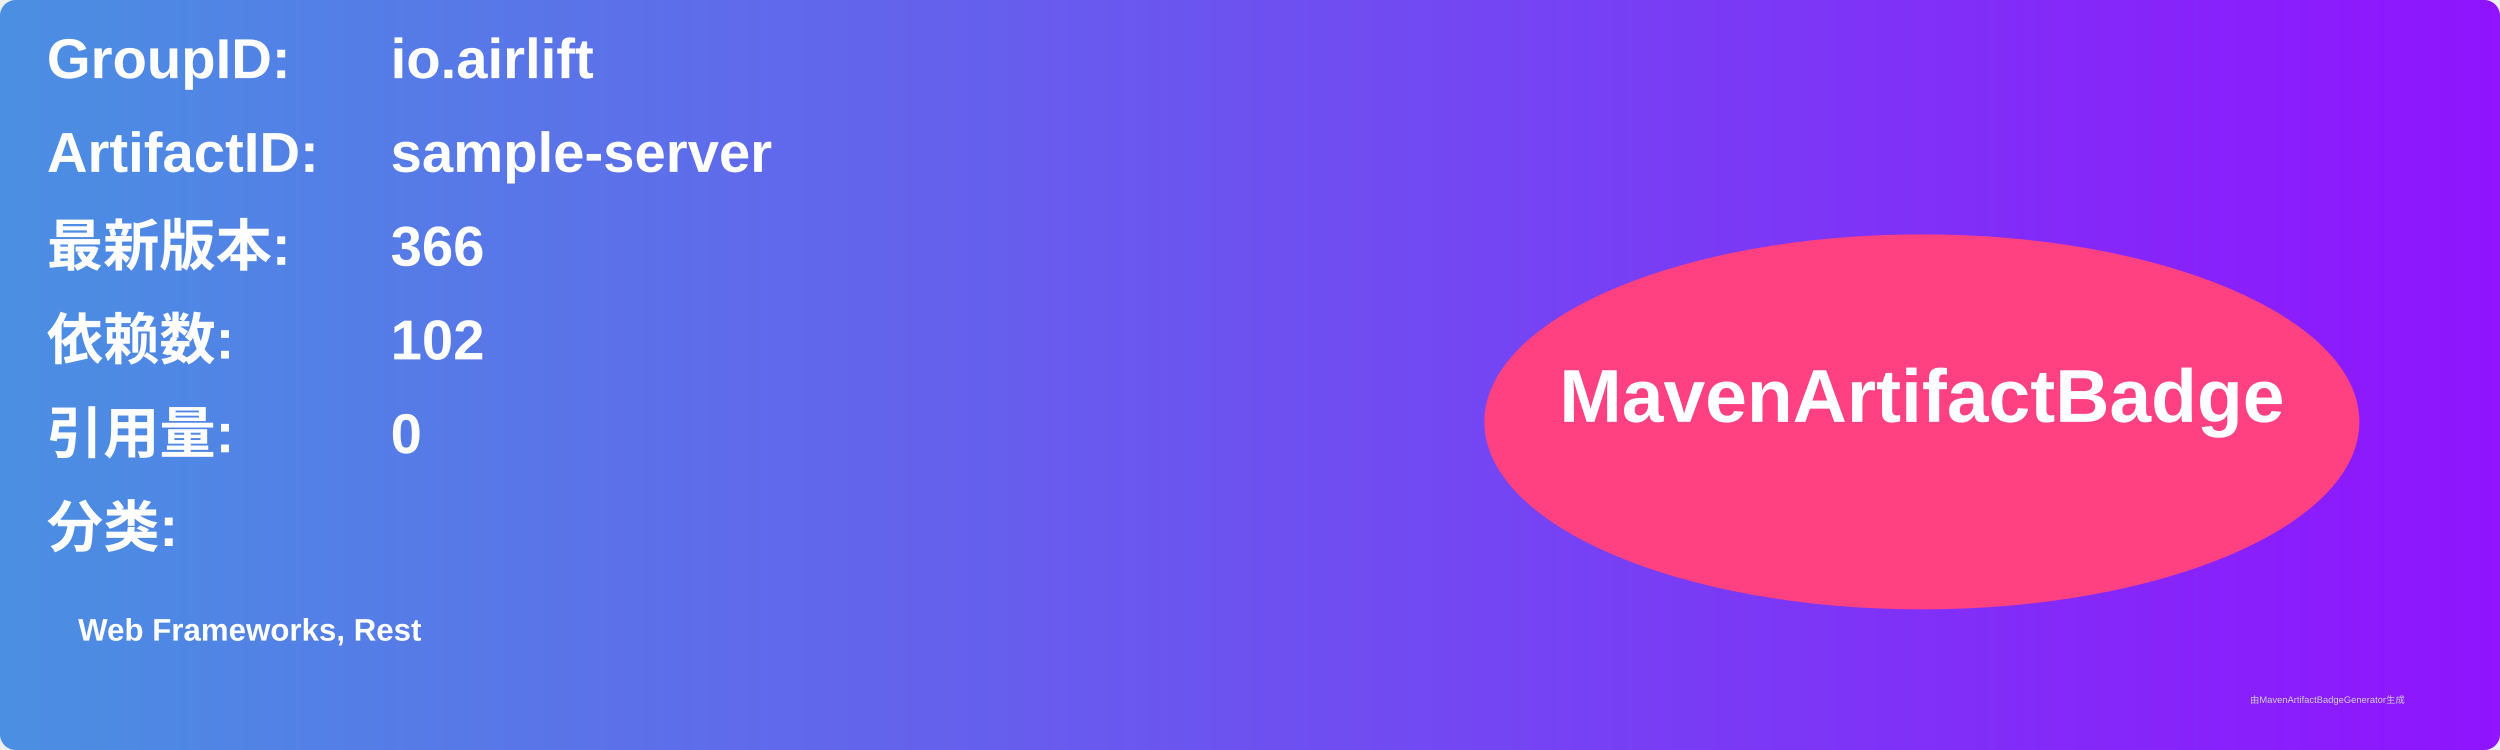
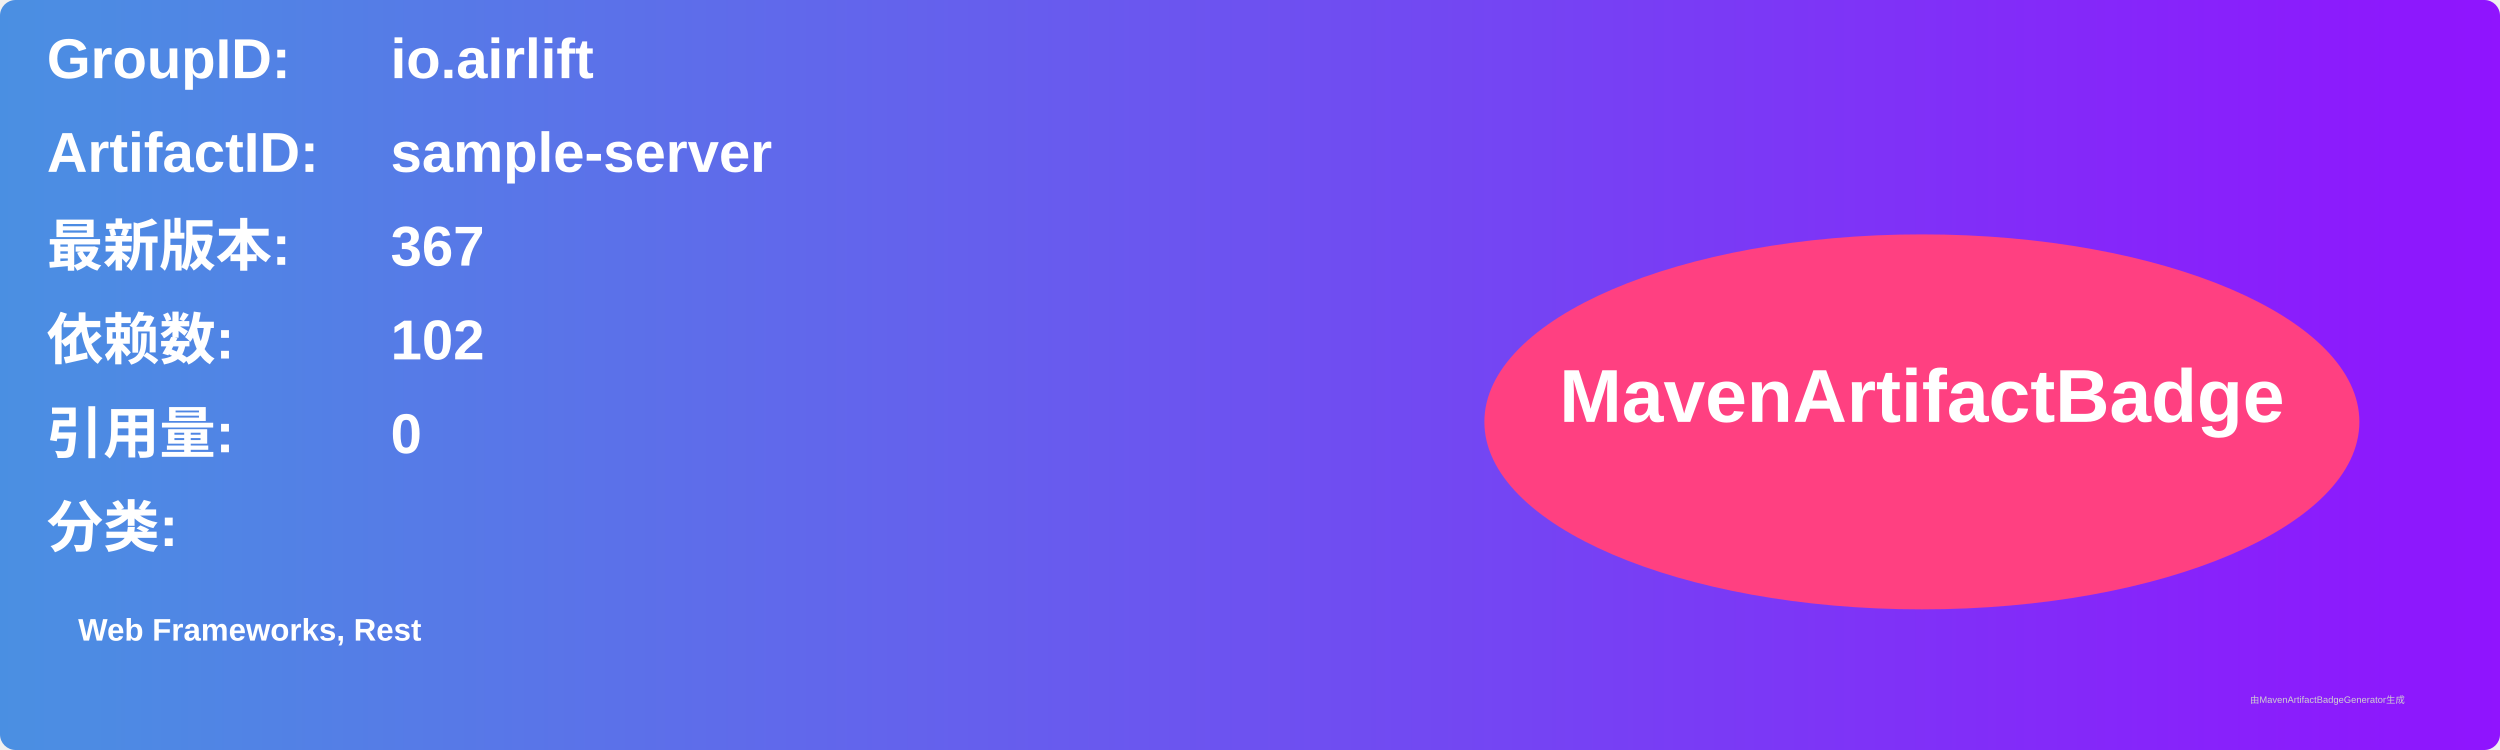
<svg xmlns="http://www.w3.org/2000/svg" width="800" height="240" viewBox="0 0 800 240">
  <linearGradient id="grad" x1="0%" y1="0%" x2="100%" y2="0%">
    <stop offset="0%" stop-color="#4a90e2" />
    <stop offset="100%" stop-color="#9013fe" />
  </linearGradient>
  <rect width="100%" height="100%" rx="5" ry="5" fill="url(#grad)" />
  <g transform="translate(15, 15)">
    <text x="0" y="10" font-family="Arial" font-size="18" fill="white" font-weight="bold" width="260">GroupID:</text>
    <text x="110" y="10" font-family="Arial" font-size="18" fill="white" font-weight="bold" width="460">io.airlift</text>
    <text x="0" y="40" font-family="Arial" font-size="18" fill="white" font-weight="bold" width="260">ArtifactID:</text>
    <text x="110" y="40" font-family="Arial" font-size="18" fill="white" font-weight="bold" width="460">sample-server</text>
    <text x="0" y="70" font-family="Arial" font-size="18" fill="white" font-weight="bold">最新版本:</text>
    <text x="110" y="70" font-family="Arial" font-size="18" fill="white" font-weight="bold">
-       <tspan font-weight="bold">366</tspan>
+       <tspan font-weight="bold">367</tspan>
    </text>
    <text x="0" y="100" font-family="Arial" font-size="18" fill="white" font-weight="bold">依赖数: </text>
    <text x="110" y="100" font-family="Arial" font-size="18" fill="white">
      <tspan font-weight="bold">102</tspan>
    </text>
    <text x="0" y="130" font-family="Arial" font-size="18" fill="white" font-weight="bold">引用量: </text>
    <text x="110" y="130" font-family="Arial" font-size="18" fill="white">
      <tspan font-weight="bold">0</tspan>
    </text>
    <text x="0" y="160" font-family="Arial" font-size="18" fill="white" font-weight="bold">分类:</text>
    <text x="10" y="190" font-family="Arial" font-size="10" fill="white">
      <tspan font-weight="bold">Web Frameworks, Rest</tspan>
    </text>
    <ellipse cx="600" cy="120" rx="140" ry="60" fill="#ff4081" />
    <text x="600" y="120" text-anchor="middle" font-family="Arial" font-size="24" fill="white" font-weight="bold">MavenArtifactBadge</text>
  </g>
  <text x="720" y="225" font-family="Arial" font-size="3" fill="#d0d0d0">由MavenArtifactBadgeGenerator生成</text>
</svg>
